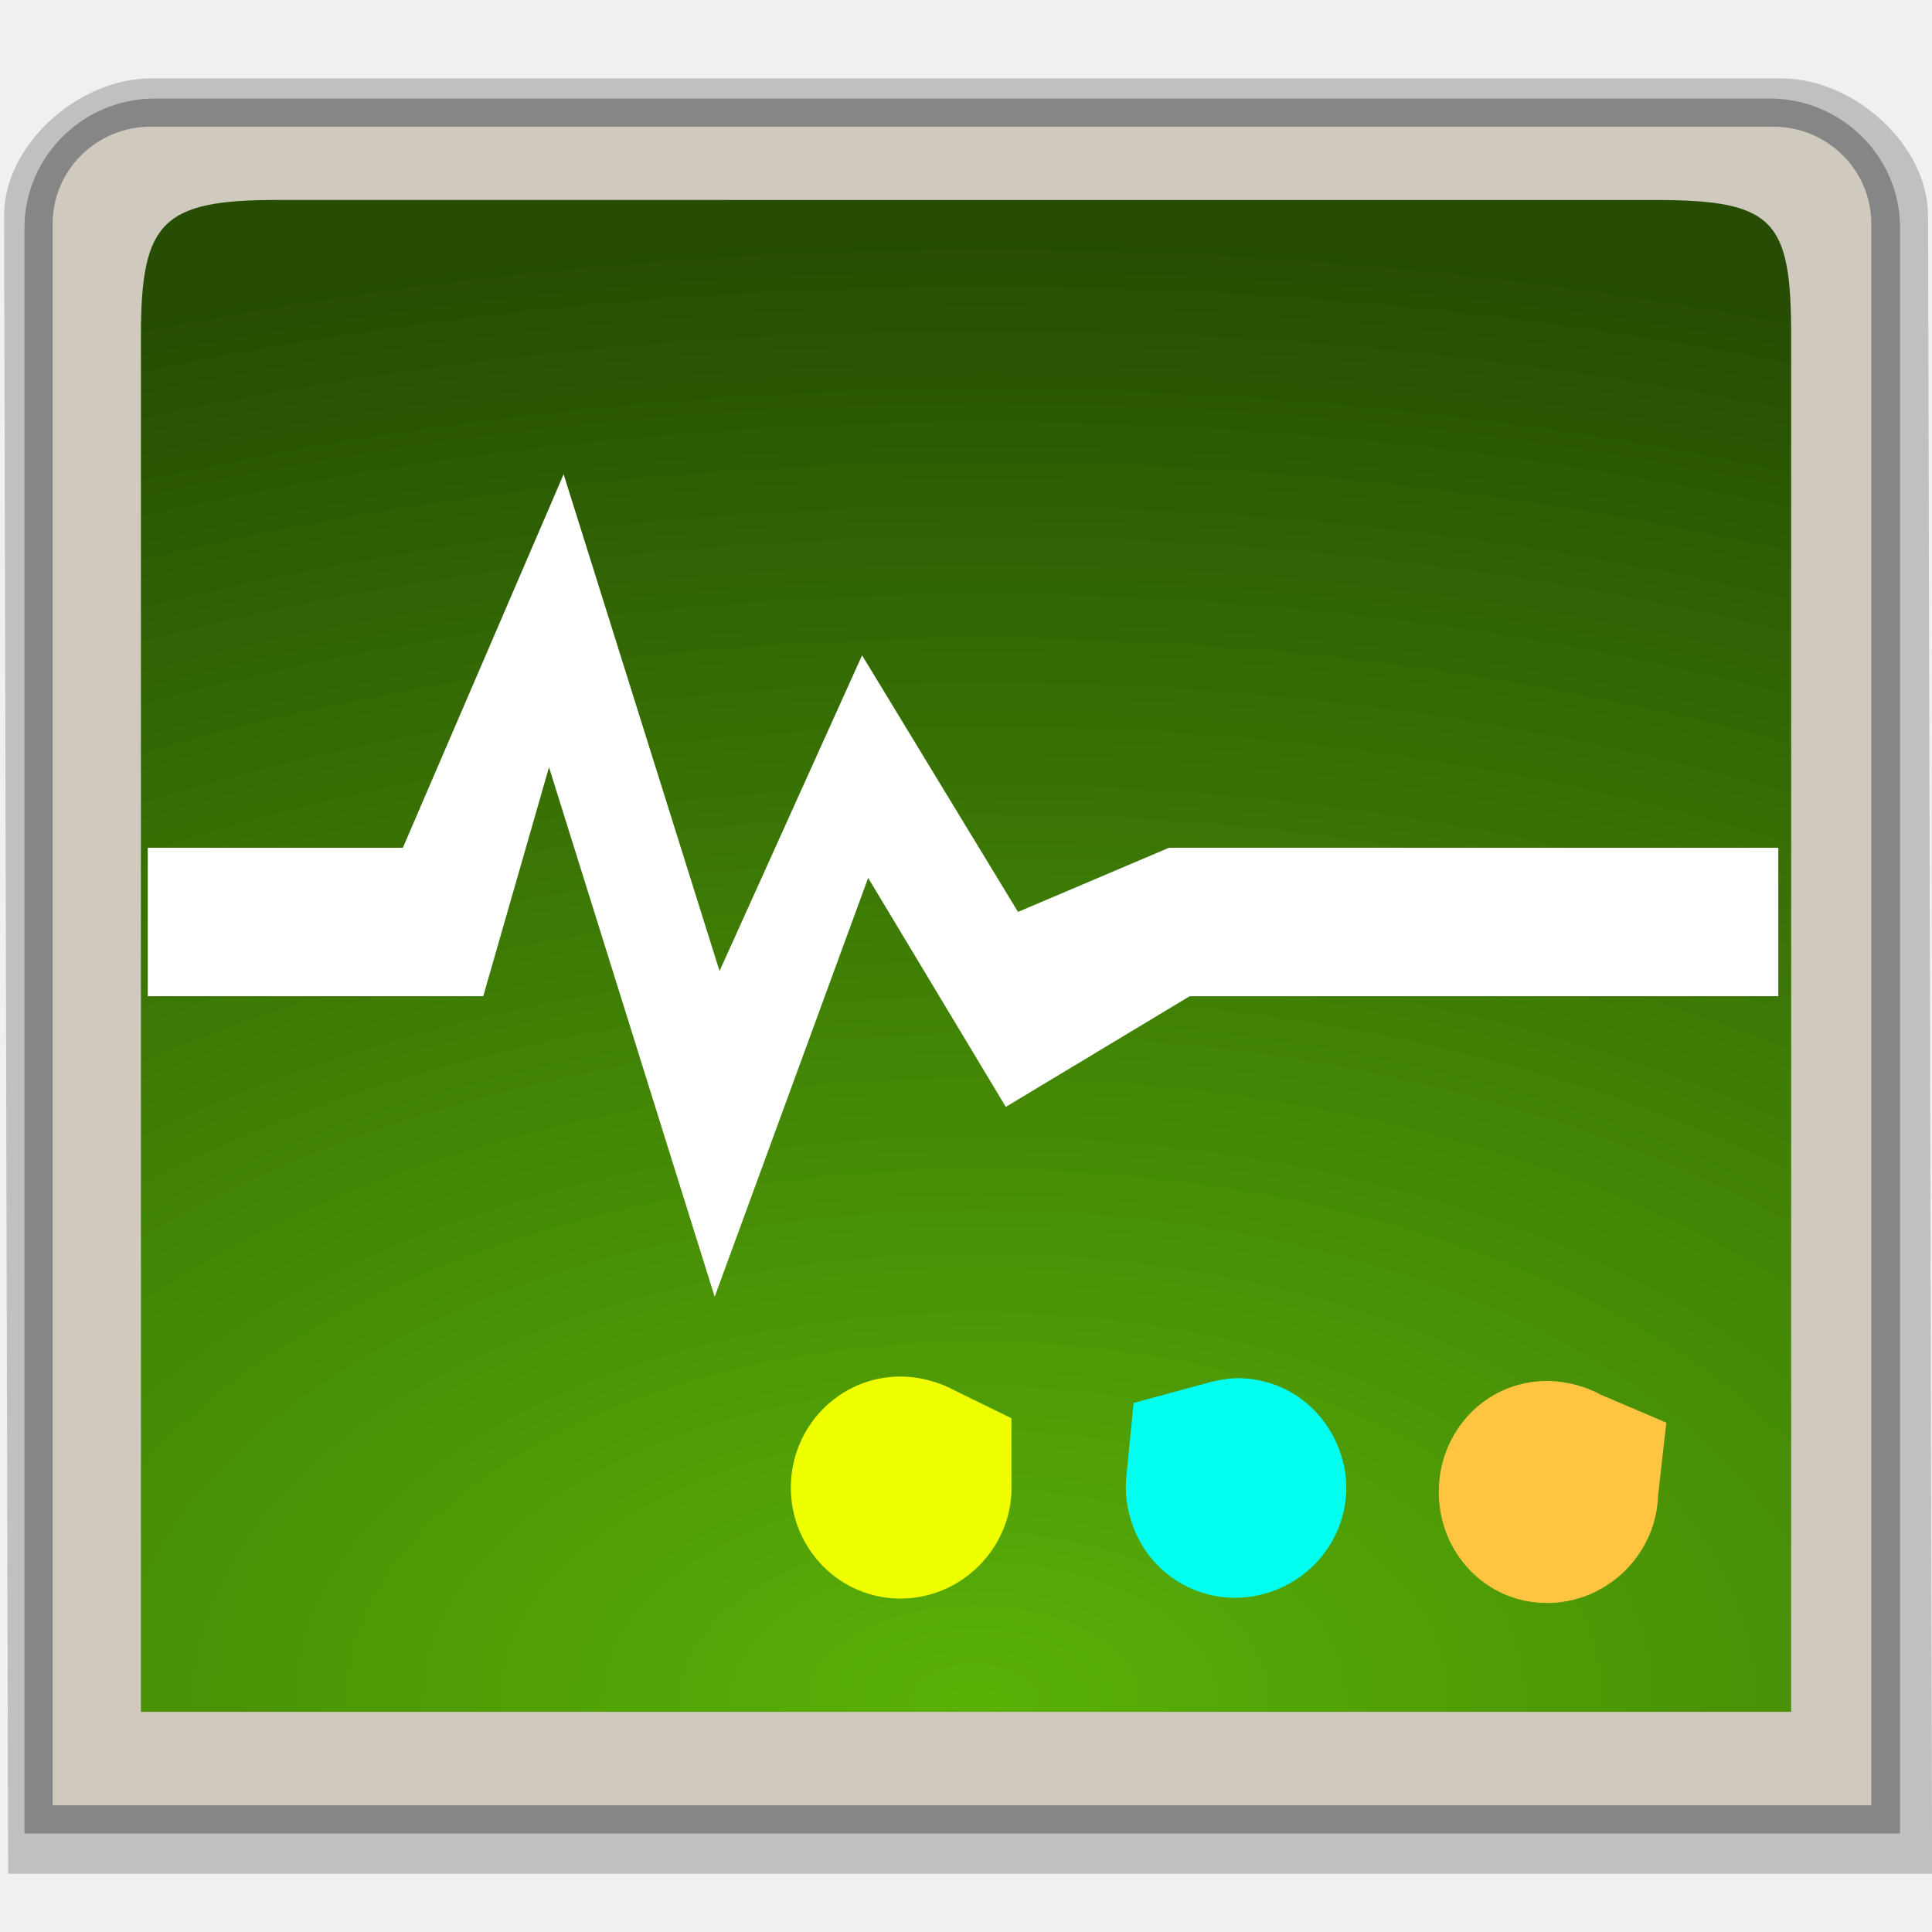
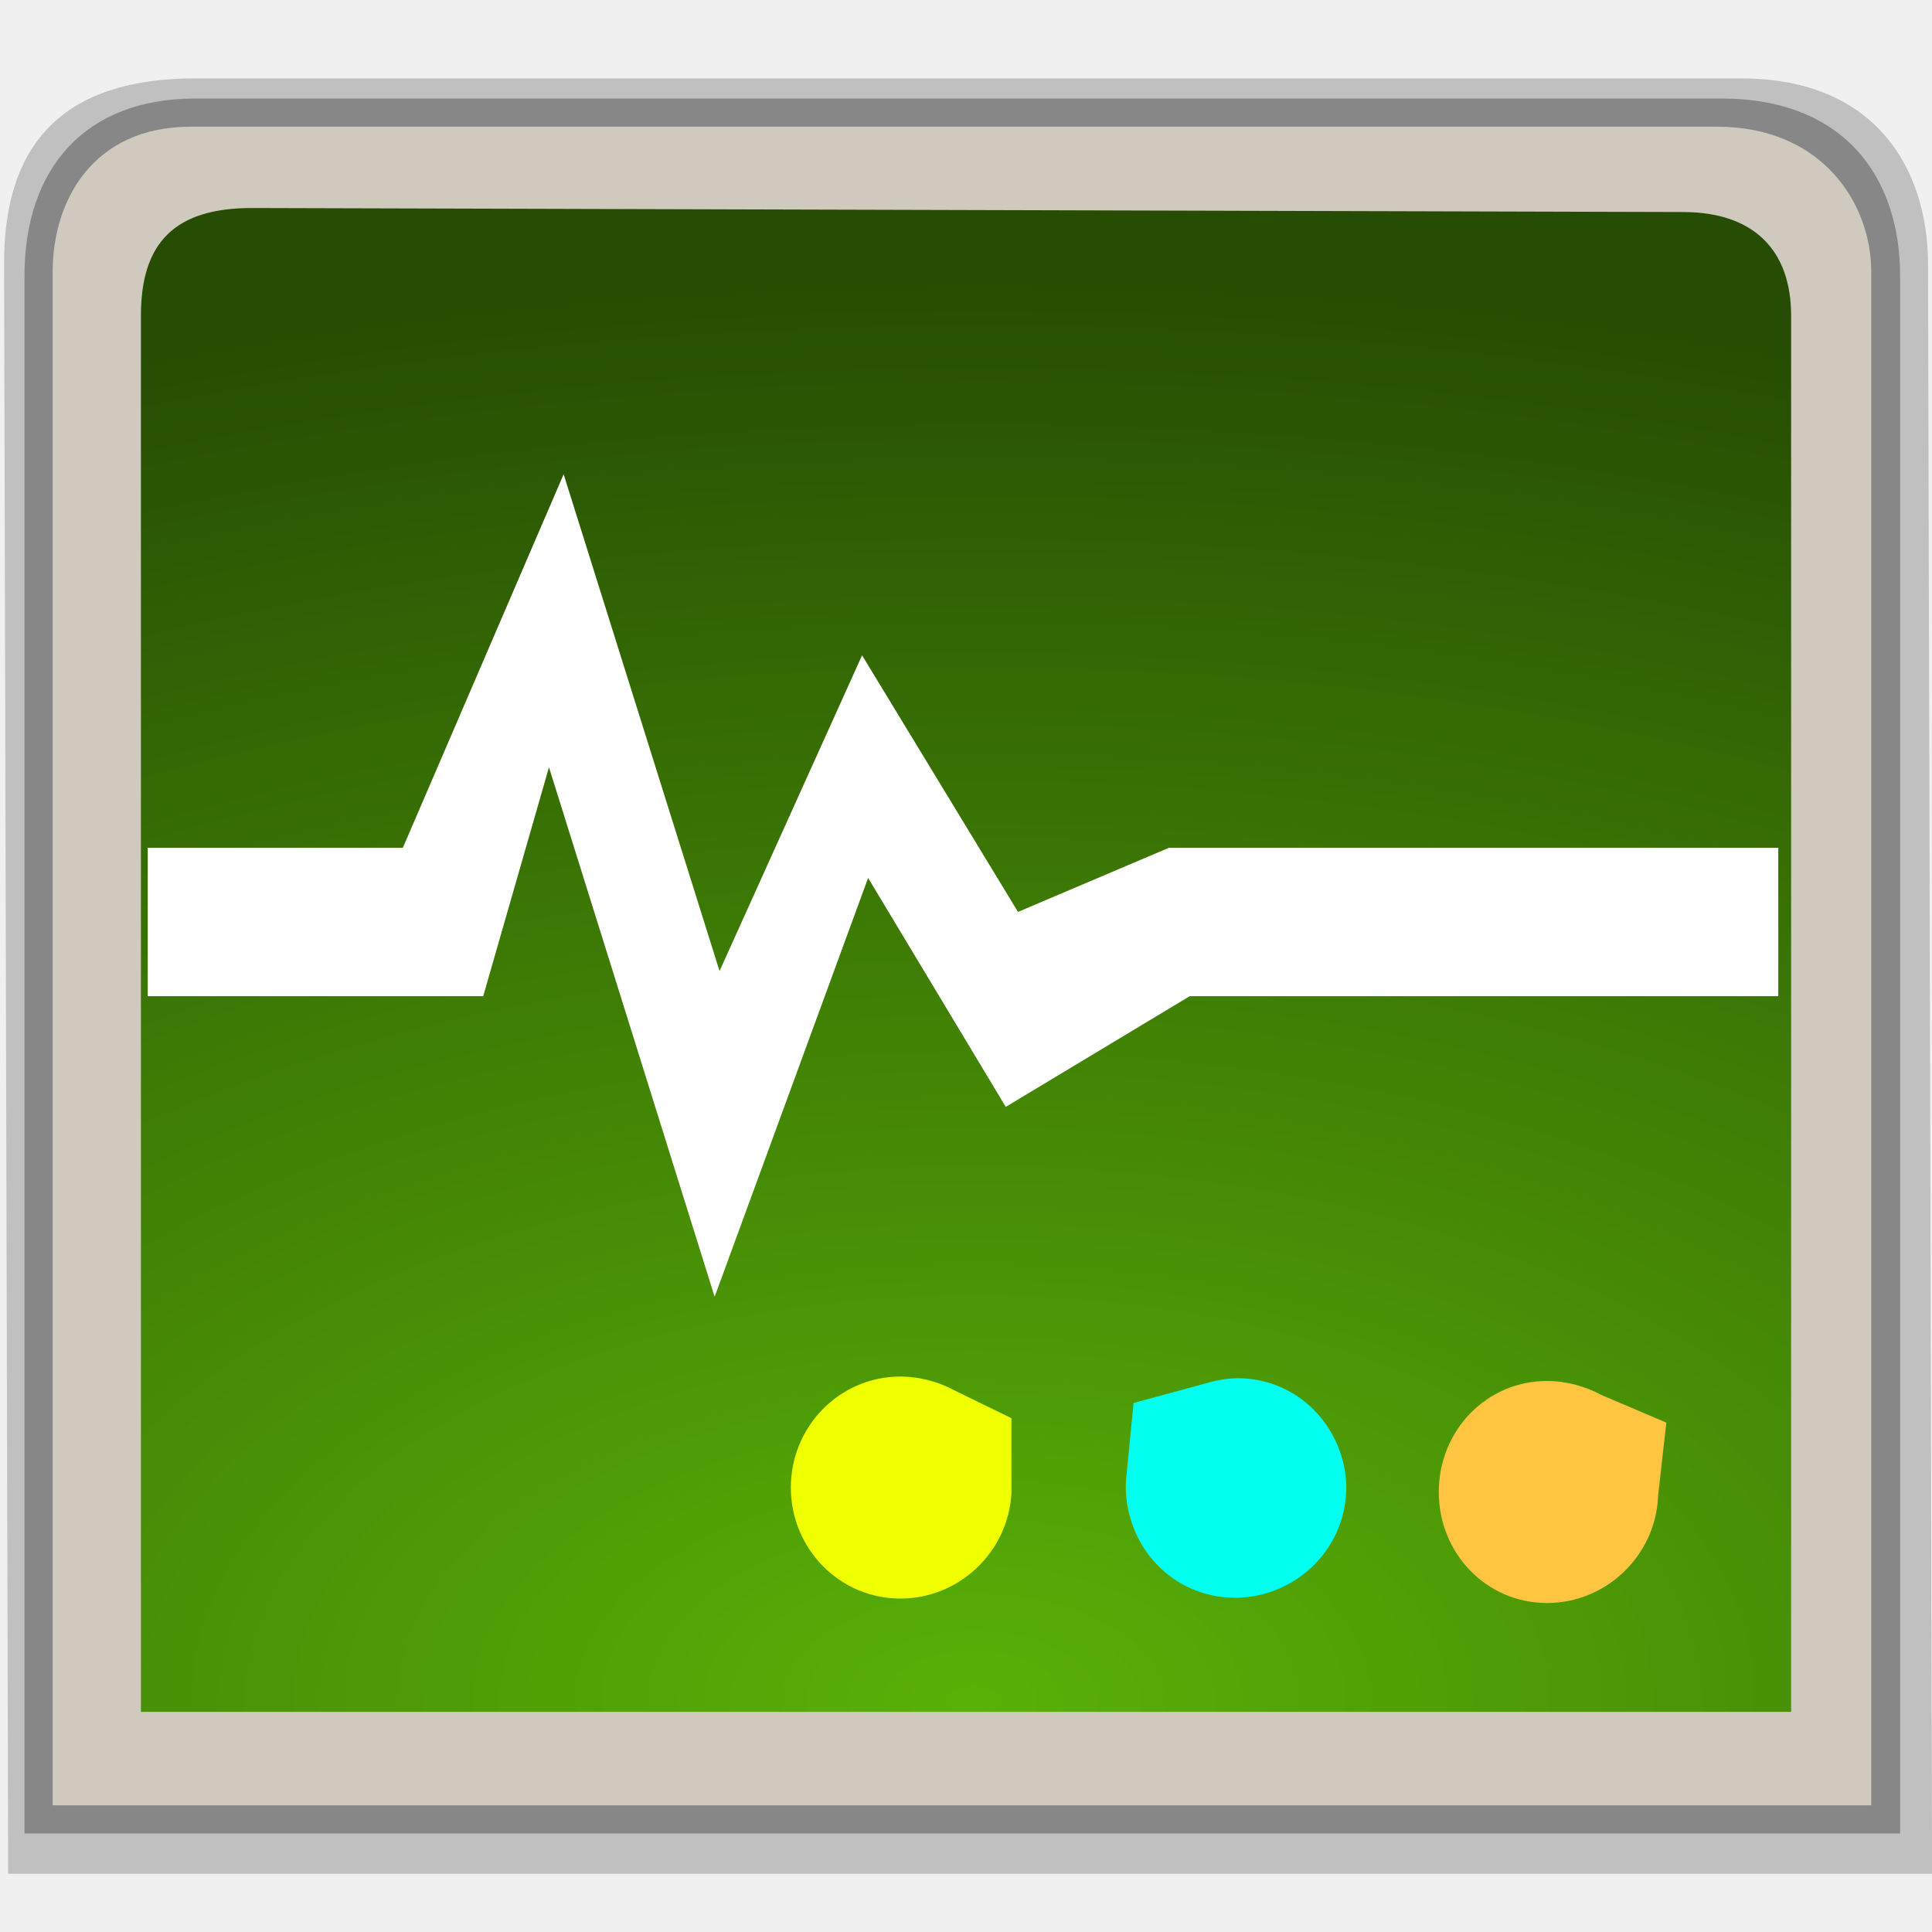
<svg xmlns="http://www.w3.org/2000/svg" xmlns:xlink="http://www.w3.org/1999/xlink" width="48" version="1.1" height="48">
-   <defs id="defs1308">
+   <defs>
    <linearGradient id="linearGradient4202">
-       <stop offset="0" style="stop-color:#59b107" id="stop4204" />
-       <stop offset="1" style="stop-color:#264d03" id="stop4206" />
+       <stop offset="0" style="stop-color:#59b107" />
+       <stop offset="1" style="stop-color:#264d03" />
    </linearGradient>
-     <radialGradient fx="24.144" fy="44.155" cx="24.144" cy="44.155" gradientTransform="matrix(2.963924,-0.0175994,0.01005678,1.693666,-47.83017,-32.10255)" xlink:href="#linearGradient4202" id="radialGradient4187" r="21.5" gradientUnits="userSpaceOnUse" />
+     <radialGradient fx="24.144" fy="44.155" cx="24.144" cy="44.155" gradientTransform="matrix(2.963969,-0.00646702,0.00359533,1.647808,-47.54595,-30.34648)" xlink:href="#linearGradient4202" id="radialGradient4187" r="21.5" gradientUnits="userSpaceOnUse" />
  </defs>
-   <path style="opacity:.3" id="path562" d="m 3.851,2.448 c -1.788,0 -3.239,1.441 -3.244,3.21 v 39.895 h 46.6 v -39.895 c 0,-1.771 -1.454,-3.21 -3.243,-3.21 h -40.114 z " />
-   <path style="opacity:.2" id="path563" d="m 3.746,1.948 c -1.788,0 -3.648,1.64 -3.644,3.41 l .1,41.195 h 47.8 l -.1,-41.195 c -0.004,-1.771 -1.854,-3.41 -3.642,-3.41 h -40.514 z " />
-   <path style="fill:#d0cabe" id="path583" d="m 44.057,3.148 -40.314,0 c -1.345,0 -2.435,1.078 -2.435,2.409 v 3.587 16.755 18.953 h 45.183 v -18.953 -16.755 -3.587 c 0,-1.331 -1.09,-2.409 -2.434,-2.409 z " />
-   <g style="fill-rule:evenodd" id="g24">
-     <path style="fill:url(#radialGradient4187)" id="path4196" d="m 6.875,4.968 c -2.85,0 -3.374,0.547 -3.374,3.375 v 12.719 3.688 17.781 l 41,0 v -34.187 c 0,-2.868 -0.413,-3.375 -3.374,-3.375 z " />
-     <path style="fill:#fff" id="path4189" d="m 14.003,11.781 3.874,12.344 3.541,-7.844 3.874,6.375 3.752,-1.594 15.137,0 0,3.688 -14.622,0 -4.57,2.75 -3.42,-5.688 -3.813,10.406 -4.116,-13.156 -1.634,5.688 -8.335,0 0,-3.688 6.338,0 3.995,-9.281 z " />
-     <path style="fill:#efff00" id="path4185" d="m 22.372,34.2 c 0.473,0 0.956,0.133 1.344,0.345 l 1.413,.69 v 1.827 c 0,0.012 0,0.023 0,0.034 -0.074,1.45 -1.29,2.62 -2.758,2.62 -1.515,0 -2.723,-1.243 -2.723,-2.758 0,-1.515 1.208,-2.758 2.723,-2.758 z " />
-     <path style="fill:#0fe" id="path4183" d="m 30.475,34.259 c 0.151,-0.018 0.284,-0.024 0.455,-0.012 1.031,0.07 1.937,0.72 2.335,1.746 0.547,1.412 -0.174,2.969 -1.586,3.516 -1.412,0.547 -2.969,-0.139 -3.516,-1.551 -0.171,-0.441 -0.229,-0.906 -0.172,-1.344 l .172,-1.758 1.733,-.47 c 0.2,-0.059 0.383,-0.102 0.579,-0.126 z " />
-     <path style="fill:#ffc541" id="path3035" d="m 38.436,34.31 c 0.473,0 0.956,0.133 1.344,0.345 l 1.62,.69 -.207,1.827 c 0,0.012 0,0.023 0,0.034 -0.074,1.45 -1.29,2.62 -2.758,2.62 -1.515,0 -2.689,-1.243 -2.689,-2.758 0,-1.515 1.174,-2.758 2.689,-2.758 z " />
+   <path style="opacity:.2" d="m 4.846,1.948 c -3.85,0 -4.75,2.252 -4.744,4.61 l .1,39.995 h 47.8 l -.1,-39.995 c -0.006,-2.36 -1.301,-4.61 -4.643,-4.61 Z " />
+   <path style="opacity:.3" d="m 4.851,2.448 c -2.756,0 -4.243,1.752 -4.243,4.41 v 38.695 h 46.6 V 6.858 c 0,-2.443 -1.375,-4.41 -4.443,-4.41 z" />
+   <path style="fill:#d0cabe" d="m 4.743,3.148 c -2.45,2.58e-05 -3.435,1.852 -3.435,3.609 v 38.095 h 45.183 v -38.095 c 0,-1.711 -1.226,-3.609 -3.834,-3.609 Z " />
+   <g style="fill-rule:evenodd">
+     <path style="fill:url(#radialGradient4187)" d="M 6.275,5.168 C 4.342,5.163 3.501,6.026 3.501,7.844 V 42.531 H 44.5 V 7.844 c 0,-1.639 -0.938,-2.571 -2.674,-2.576 z" />
+     <path style="fill:#fff" d="m 14.003,11.781 3.874,12.344 3.541,-7.844 3.874,6.375 3.752,-1.594 h 15.137 v 3.688 H 29.558 l -4.57,2.75 -3.42,-5.688 -3.813,10.406 -4.116,-13.156 -1.634,5.688 H 3.671 v -3.688 h 6.338 l 3.995,-9.281 z" />
+     <path style="fill:#efff00" d="m 22.372,34.2 c 0.473,0 0.956,0.133 1.344,0.345 l 1.413,.69 v 1.827 c 0,0.012 0,0.023 0,0.034 -0.074,1.45 -1.29,2.62 -2.758,2.62 -1.515,0 -2.723,-1.243 -2.723,-2.758 0,-1.515 1.208,-2.758 2.723,-2.758 z " />
+     <path style="fill:#0fe" d="m 30.475,34.259 c 0.151,-0.018 0.284,-0.024 0.455,-0.012 1.031,0.07 1.937,0.72 2.335,1.746 0.547,1.412 -0.174,2.969 -1.586,3.516 -1.412,0.547 -2.969,-0.139 -3.516,-1.551 -0.171,-0.441 -0.229,-0.906 -0.172,-1.344 l .172,-1.758 1.733,-.47 c 0.2,-0.059 0.383,-0.102 0.579,-0.126 z " />
+     <path style="fill:#ffc541" d="m 38.436,34.31 c 0.473,0 0.956,0.133 1.344,0.345 l 1.62,.69 -.207,1.827 c 0,0.012 0,0.023 0,0.034 -0.074,1.45 -1.29,2.62 -2.758,2.62 -1.515,0 -2.689,-1.243 -2.689,-2.758 0,-1.515 1.174,-2.758 2.689,-2.758 z " />
  </g>
</svg>
